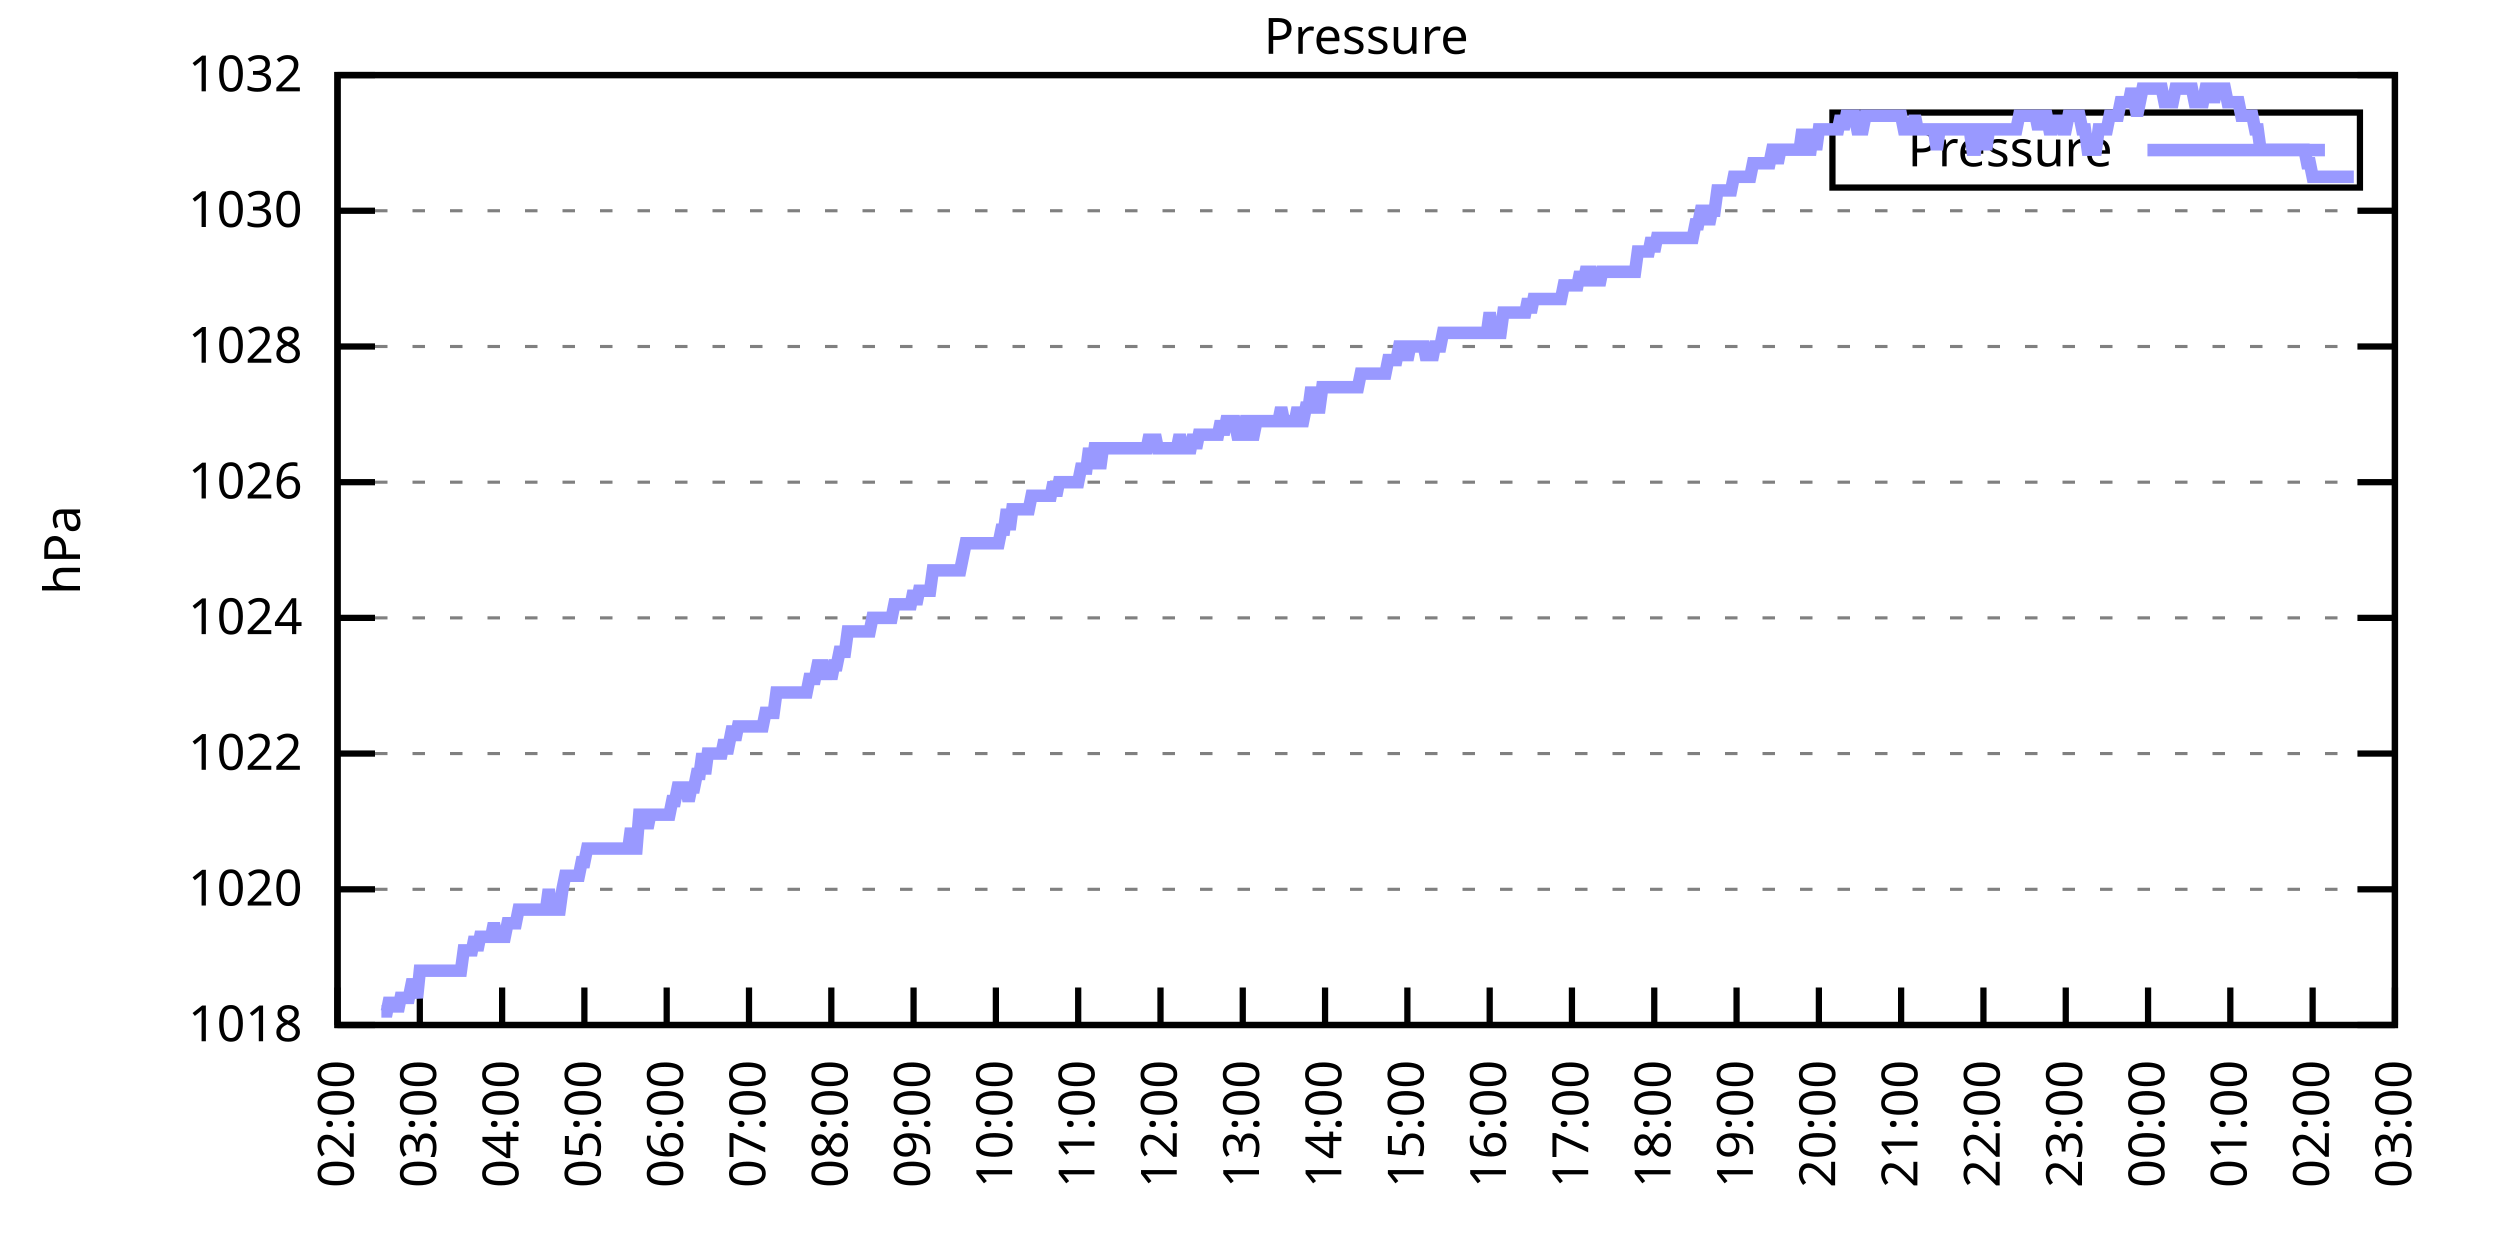
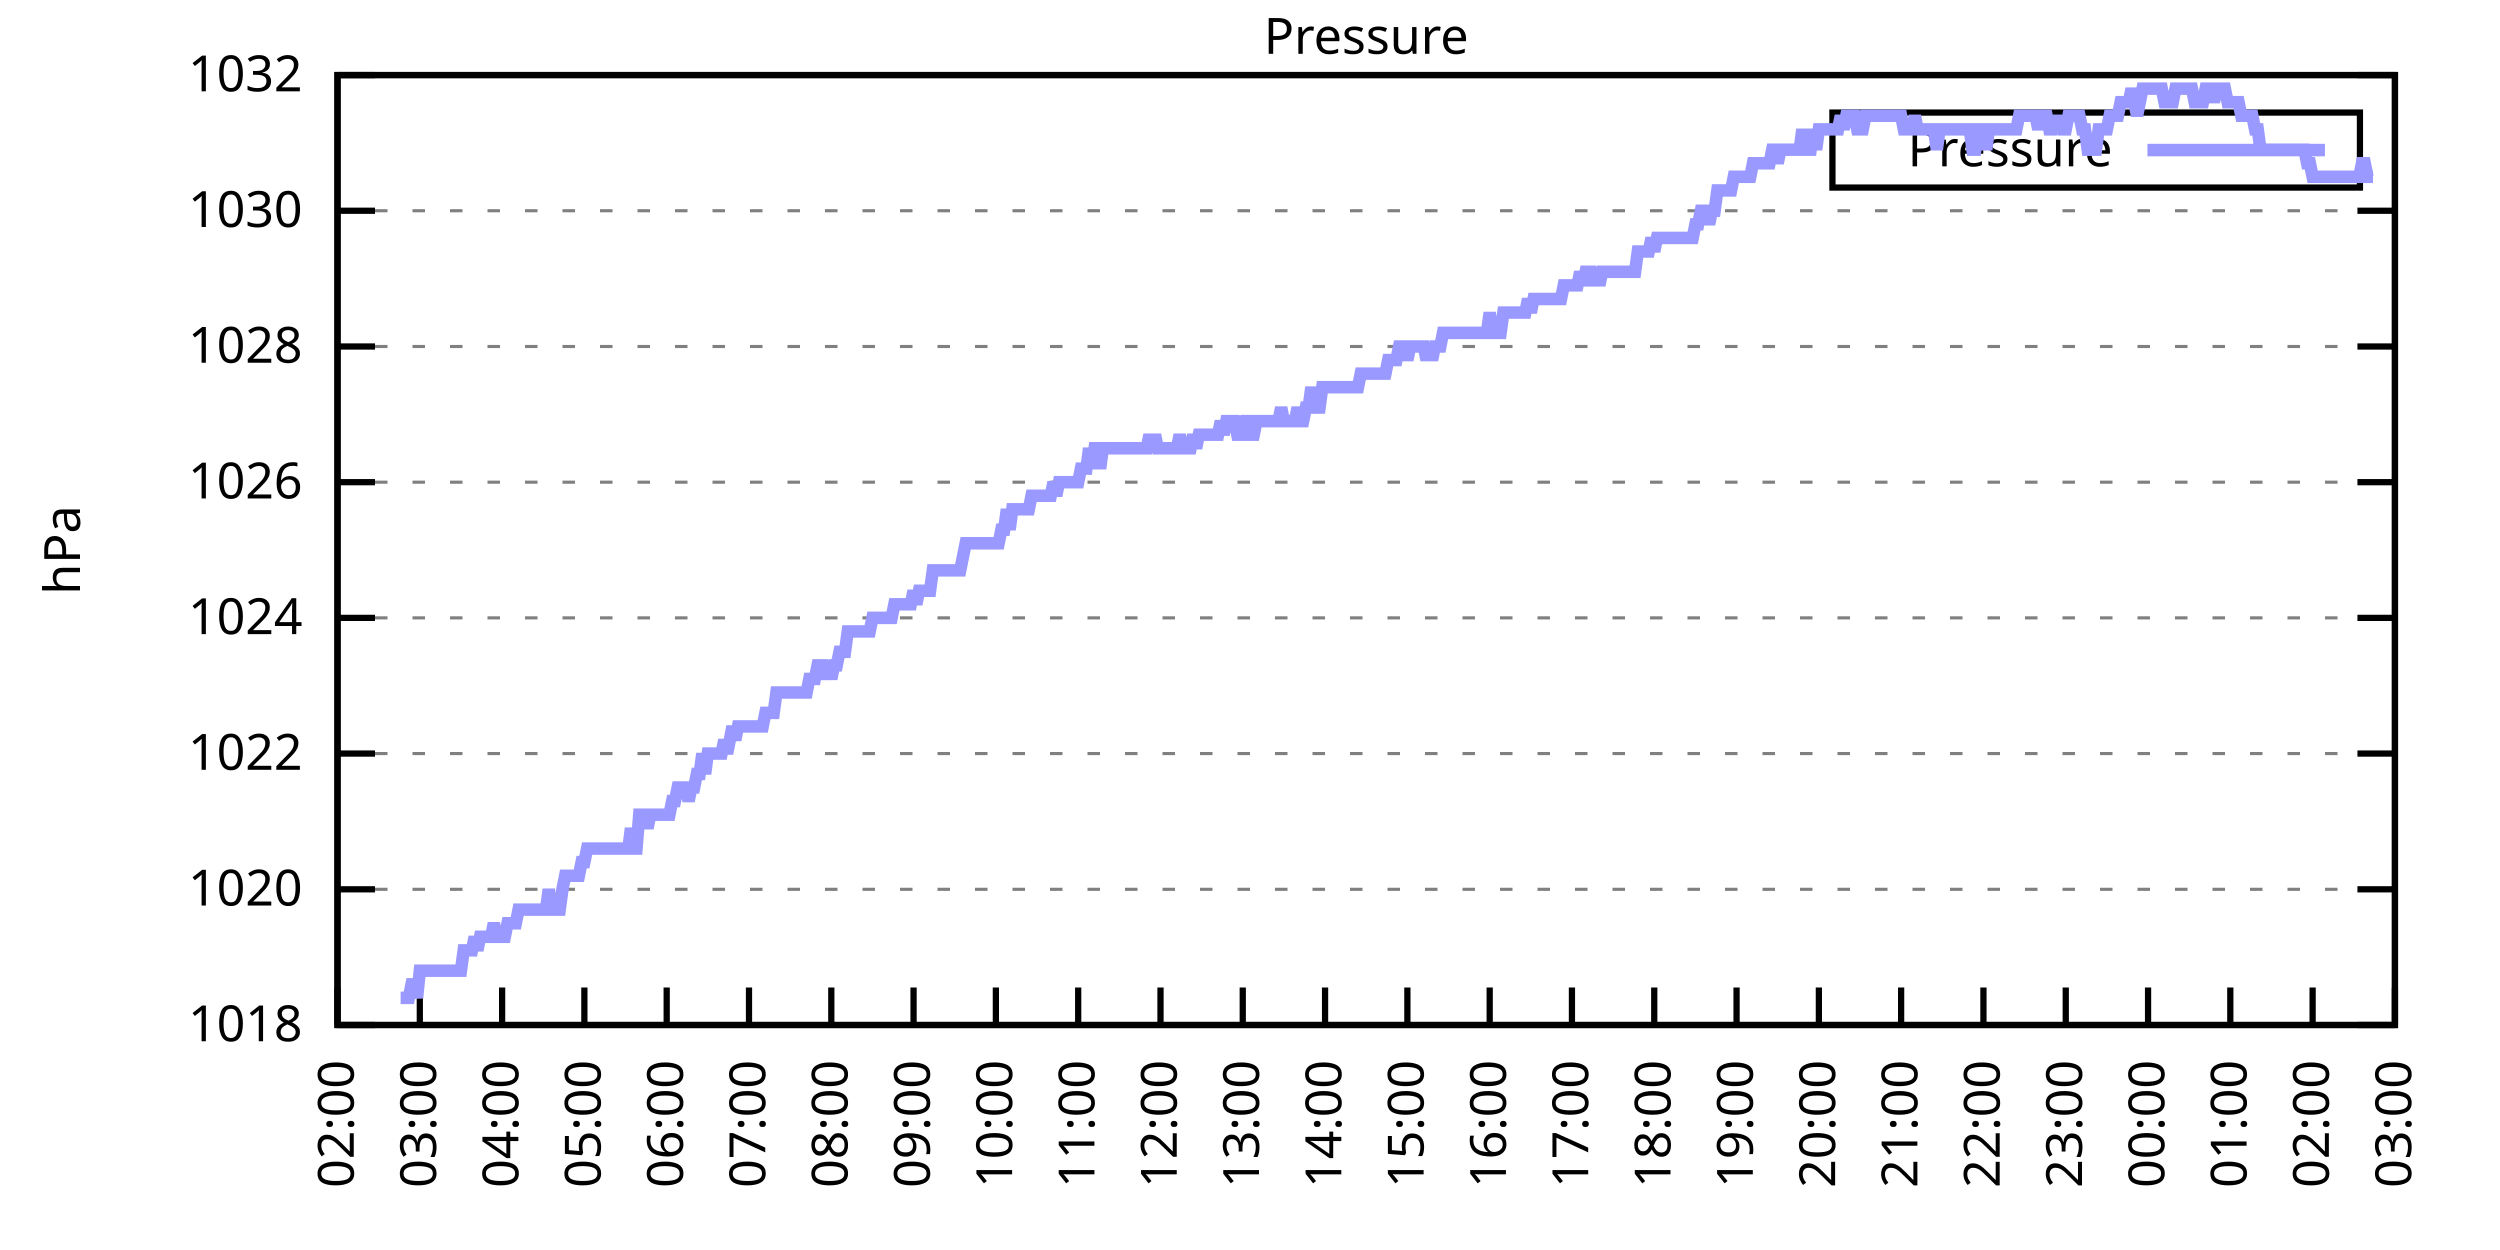
<svg xmlns="http://www.w3.org/2000/svg" xmlns:xlink="http://www.w3.org/1999/xlink" width="400" height="200" viewBox="0 0 400 200">
  <g id="gnuplot_canvas">
    <rect x="0" y="0" width="400" height="200" fill="none" />
    <defs>
      <circle id="gpDot" r="0.5" stroke-width="0.5" stroke="currentColor" />
      <path id="gpPt0" stroke-width="0.333" stroke="currentColor" d="M-1,0 h2 M0,-1 v2" />
      <path id="gpPt1" stroke-width="0.333" stroke="currentColor" d="M-1,-1 L1,1 M1,-1 L-1,1" />
      <path id="gpPt2" stroke-width="0.333" stroke="currentColor" d="M-1,0 L1,0 M0,-1 L0,1 M-1,-1 L1,1 M-1,1 L1,-1" />
      <rect id="gpPt3" stroke-width="0.333" stroke="currentColor" x="-1" y="-1" width="2" height="2" />
      <rect id="gpPt4" stroke-width="0.333" stroke="currentColor" fill="currentColor" x="-1" y="-1" width="2" height="2" />
      <circle id="gpPt5" stroke-width="0.333" stroke="currentColor" cx="0" cy="0" r="1" />
      <use xlink:href="#gpPt5" id="gpPt6" fill="currentColor" stroke="none" />
      <path id="gpPt7" stroke-width="0.333" stroke="currentColor" d="M0,-1.33 L-1.33,0.67 L1.33,0.67 z" />
      <use xlink:href="#gpPt7" id="gpPt8" fill="currentColor" stroke="none" />
      <use xlink:href="#gpPt7" id="gpPt9" stroke="currentColor" transform="rotate(180)" />
      <use xlink:href="#gpPt9" id="gpPt10" fill="currentColor" stroke="none" />
      <use xlink:href="#gpPt3" id="gpPt11" stroke="currentColor" transform="rotate(45)" />
      <use xlink:href="#gpPt11" id="gpPt12" fill="currentColor" stroke="none" />
      <path id="gpPt13" stroke-width="0.333" stroke="currentColor" d="M0,1.330 L1.265,0.411 L0.782,-1.067 L-0.782,-1.076 L-1.265,0.411 z" />
      <use xlink:href="#gpPt13" id="gpPt14" fill="currentColor" stroke="none" />
      <filter id="textbox" filterUnits="objectBoundingBox" x="0" y="0" height="1" width="1">
        <feFlood flood-color="white" flood-opacity="1" result="bgnd" />
        <feComposite in="SourceGraphic" in2="bgnd" operator="atop" />
      </filter>
      <filter id="greybox" filterUnits="objectBoundingBox" x="0" y="0" height="1" width="1">
        <feFlood flood-color="lightgrey" flood-opacity="1" result="grey" />
        <feComposite in="SourceGraphic" in2="grey" operator="atop" />
      </filter>
    </defs>
    <g fill="none" color="white" stroke="currentColor" stroke-width="1.00" stroke-linecap="butt" stroke-linejoin="miter">
</g>
    <g fill="none" color="black" stroke="currentColor" stroke-width="1.00" stroke-linecap="butt" stroke-linejoin="miter">
      <g stroke="none" shape-rendering="crispEdges">
        <polygon fill="rgb(255, 255, 255)" points="54.00,164.00 383.18,164.00 383.18,12.02 54.00,12.02 " />
      </g>
    </g>
    <g fill="none" color="black" stroke="currentColor" stroke-width="1.00" stroke-linecap="butt" stroke-linejoin="miter">
</g>
    <g fill="none" color="black" stroke="black" stroke-width="0.50" stroke-linecap="butt" stroke-linejoin="miter">
</g>
    <g fill="none" color="gray" stroke="currentColor" stroke-width="0.50" stroke-linecap="butt" stroke-linejoin="miter">
      <path stroke="gray" stroke-dasharray="2,4" class="gridline" d="M54.00,164.00 L383.19,164.00  " />
    </g>
    <g fill="none" color="gray" stroke="gray" stroke-width="1.00" stroke-linecap="butt" stroke-linejoin="miter">
</g>
    <g fill="none" color="black" stroke="currentColor" stroke-width="1.00" stroke-linecap="butt" stroke-linejoin="miter">
      <path stroke="black" d="M54.00,164.00 L60.00,164.00 M383.19,164.00 L377.19,164.00  " />
      <g transform="translate(48.40,166.60)" stroke="none" fill="black" font-family="Sans" font-size="8.00" text-anchor="end">
        <text>
          <tspan font-family="Sans"> 1018</tspan>
        </text>
      </g>
    </g>
    <g fill="none" color="black" stroke="currentColor" stroke-width="1.00" stroke-linecap="butt" stroke-linejoin="miter">
</g>
    <g fill="none" color="black" stroke="black" stroke-width="0.50" stroke-linecap="butt" stroke-linejoin="miter">
</g>
    <g fill="none" color="gray" stroke="currentColor" stroke-width="0.50" stroke-linecap="butt" stroke-linejoin="miter">
      <path stroke="gray" stroke-dasharray="2,4" class="gridline" d="M54.00,142.29 L383.19,142.29  " />
    </g>
    <g fill="none" color="gray" stroke="gray" stroke-width="1.00" stroke-linecap="butt" stroke-linejoin="miter">
</g>
    <g fill="none" color="black" stroke="currentColor" stroke-width="1.00" stroke-linecap="butt" stroke-linejoin="miter">
      <path stroke="black" d="M54.00,142.29 L60.00,142.29 M383.19,142.29 L377.19,142.29  " />
      <g transform="translate(48.40,144.89)" stroke="none" fill="black" font-family="Sans" font-size="8.00" text-anchor="end">
        <text>
          <tspan font-family="Sans"> 1020</tspan>
        </text>
      </g>
    </g>
    <g fill="none" color="black" stroke="currentColor" stroke-width="1.00" stroke-linecap="butt" stroke-linejoin="miter">
</g>
    <g fill="none" color="black" stroke="black" stroke-width="0.50" stroke-linecap="butt" stroke-linejoin="miter">
</g>
    <g fill="none" color="gray" stroke="currentColor" stroke-width="0.50" stroke-linecap="butt" stroke-linejoin="miter">
      <path stroke="gray" stroke-dasharray="2,4" class="gridline" d="M54.00,120.57 L383.19,120.57  " />
    </g>
    <g fill="none" color="gray" stroke="gray" stroke-width="1.00" stroke-linecap="butt" stroke-linejoin="miter">
</g>
    <g fill="none" color="black" stroke="currentColor" stroke-width="1.00" stroke-linecap="butt" stroke-linejoin="miter">
      <path stroke="black" d="M54.00,120.57 L60.00,120.57 M383.19,120.57 L377.19,120.57  " />
      <g transform="translate(48.40,123.17)" stroke="none" fill="black" font-family="Sans" font-size="8.00" text-anchor="end">
        <text>
          <tspan font-family="Sans"> 1022</tspan>
        </text>
      </g>
    </g>
    <g fill="none" color="black" stroke="currentColor" stroke-width="1.00" stroke-linecap="butt" stroke-linejoin="miter">
</g>
    <g fill="none" color="black" stroke="black" stroke-width="0.50" stroke-linecap="butt" stroke-linejoin="miter">
</g>
    <g fill="none" color="gray" stroke="currentColor" stroke-width="0.50" stroke-linecap="butt" stroke-linejoin="miter">
      <path stroke="gray" stroke-dasharray="2,4" class="gridline" d="M54.00,98.86 L383.19,98.86  " />
    </g>
    <g fill="none" color="gray" stroke="gray" stroke-width="1.00" stroke-linecap="butt" stroke-linejoin="miter">
</g>
    <g fill="none" color="black" stroke="currentColor" stroke-width="1.00" stroke-linecap="butt" stroke-linejoin="miter">
      <path stroke="black" d="M54.00,98.86 L60.00,98.86 M383.19,98.86 L377.19,98.86  " />
      <g transform="translate(48.40,101.46)" stroke="none" fill="black" font-family="Sans" font-size="8.00" text-anchor="end">
        <text>
          <tspan font-family="Sans"> 1024</tspan>
        </text>
      </g>
    </g>
    <g fill="none" color="black" stroke="currentColor" stroke-width="1.00" stroke-linecap="butt" stroke-linejoin="miter">
</g>
    <g fill="none" color="black" stroke="black" stroke-width="0.50" stroke-linecap="butt" stroke-linejoin="miter">
</g>
    <g fill="none" color="gray" stroke="currentColor" stroke-width="0.50" stroke-linecap="butt" stroke-linejoin="miter">
      <path stroke="gray" stroke-dasharray="2,4" class="gridline" d="M54.00,77.15 L383.19,77.15  " />
    </g>
    <g fill="none" color="gray" stroke="gray" stroke-width="1.00" stroke-linecap="butt" stroke-linejoin="miter">
</g>
    <g fill="none" color="black" stroke="currentColor" stroke-width="1.00" stroke-linecap="butt" stroke-linejoin="miter">
      <path stroke="black" d="M54.00,77.15 L60.00,77.15 M383.19,77.15 L377.19,77.15  " />
      <g transform="translate(48.40,79.75)" stroke="none" fill="black" font-family="Sans" font-size="8.00" text-anchor="end">
        <text>
          <tspan font-family="Sans"> 1026</tspan>
        </text>
      </g>
    </g>
    <g fill="none" color="black" stroke="currentColor" stroke-width="1.00" stroke-linecap="butt" stroke-linejoin="miter">
</g>
    <g fill="none" color="black" stroke="black" stroke-width="0.50" stroke-linecap="butt" stroke-linejoin="miter">
</g>
    <g fill="none" color="gray" stroke="currentColor" stroke-width="0.50" stroke-linecap="butt" stroke-linejoin="miter">
      <path stroke="gray" stroke-dasharray="2,4" class="gridline" d="M54.00,55.44 L383.19,55.44  " />
    </g>
    <g fill="none" color="gray" stroke="gray" stroke-width="1.00" stroke-linecap="butt" stroke-linejoin="miter">
</g>
    <g fill="none" color="black" stroke="currentColor" stroke-width="1.00" stroke-linecap="butt" stroke-linejoin="miter">
      <path stroke="black" d="M54.00,55.44 L60.00,55.44 M383.19,55.44 L377.19,55.44  " />
      <g transform="translate(48.40,58.04)" stroke="none" fill="black" font-family="Sans" font-size="8.00" text-anchor="end">
        <text>
          <tspan font-family="Sans"> 1028</tspan>
        </text>
      </g>
    </g>
    <g fill="none" color="black" stroke="currentColor" stroke-width="1.00" stroke-linecap="butt" stroke-linejoin="miter">
</g>
    <g fill="none" color="black" stroke="black" stroke-width="0.50" stroke-linecap="butt" stroke-linejoin="miter">
</g>
    <g fill="none" color="gray" stroke="currentColor" stroke-width="0.50" stroke-linecap="butt" stroke-linejoin="miter">
      <path stroke="gray" stroke-dasharray="2,4" class="gridline" d="M54.00,33.72 L383.19,33.72  " />
    </g>
    <g fill="none" color="gray" stroke="gray" stroke-width="1.00" stroke-linecap="butt" stroke-linejoin="miter">
</g>
    <g fill="none" color="black" stroke="currentColor" stroke-width="1.00" stroke-linecap="butt" stroke-linejoin="miter">
      <path stroke="black" d="M54.00,33.72 L60.00,33.72 M383.19,33.72 L377.19,33.72  " />
      <g transform="translate(48.40,36.32)" stroke="none" fill="black" font-family="Sans" font-size="8.00" text-anchor="end">
        <text>
          <tspan font-family="Sans"> 1030</tspan>
        </text>
      </g>
    </g>
    <g fill="none" color="black" stroke="currentColor" stroke-width="1.00" stroke-linecap="butt" stroke-linejoin="miter">
</g>
    <g fill="none" color="black" stroke="black" stroke-width="0.50" stroke-linecap="butt" stroke-linejoin="miter">
</g>
    <g fill="none" color="gray" stroke="currentColor" stroke-width="0.50" stroke-linecap="butt" stroke-linejoin="miter">
      <path stroke="gray" stroke-dasharray="2,4" class="gridline" d="M54.00,12.01 L383.19,12.01  " />
    </g>
    <g fill="none" color="gray" stroke="gray" stroke-width="1.00" stroke-linecap="butt" stroke-linejoin="miter">
</g>
    <g fill="none" color="black" stroke="currentColor" stroke-width="1.00" stroke-linecap="butt" stroke-linejoin="miter">
      <path stroke="black" d="M54.00,12.01 L60.00,12.01 M383.19,12.01 L377.19,12.01  " />
      <g transform="translate(48.40,14.61)" stroke="none" fill="black" font-family="Sans" font-size="8.00" text-anchor="end">
        <text>
          <tspan font-family="Sans"> 1032</tspan>
        </text>
      </g>
    </g>
    <g fill="none" color="black" stroke="currentColor" stroke-width="1.00" stroke-linecap="butt" stroke-linejoin="miter">
      <path stroke="black" d="M54.00,164.00 L54.00,158.00  " />
      <g transform="translate(56.60,169.60) rotate(270.00)" stroke="none" fill="black" font-family="Sans" font-size="8.00" text-anchor="end">
        <text>
          <tspan font-family="Sans">02:00</tspan>
        </text>
      </g>
    </g>
    <g fill="none" color="black" stroke="currentColor" stroke-width="1.00" stroke-linecap="butt" stroke-linejoin="miter">
      <path stroke="black" d="M67.17,164.00 L67.17,158.00  " />
      <g transform="translate(69.77,169.60) rotate(270.00)" stroke="none" fill="black" font-family="Sans" font-size="8.00" text-anchor="end">
        <text>
          <tspan font-family="Sans">03:00</tspan>
        </text>
      </g>
    </g>
    <g fill="none" color="black" stroke="currentColor" stroke-width="1.00" stroke-linecap="butt" stroke-linejoin="miter">
      <path stroke="black" d="M80.34,164.00 L80.34,158.00  " />
      <g transform="translate(82.94,169.60) rotate(270.00)" stroke="none" fill="black" font-family="Sans" font-size="8.00" text-anchor="end">
        <text>
          <tspan font-family="Sans">04:00</tspan>
        </text>
      </g>
    </g>
    <g fill="none" color="black" stroke="currentColor" stroke-width="1.00" stroke-linecap="butt" stroke-linejoin="miter">
      <path stroke="black" d="M93.50,164.00 L93.50,158.00  " />
      <g transform="translate(96.10,169.60) rotate(270.00)" stroke="none" fill="black" font-family="Sans" font-size="8.00" text-anchor="end">
        <text>
          <tspan font-family="Sans">05:00</tspan>
        </text>
      </g>
    </g>
    <g fill="none" color="black" stroke="currentColor" stroke-width="1.00" stroke-linecap="butt" stroke-linejoin="miter">
      <path stroke="black" d="M106.67,164.00 L106.67,158.00  " />
      <g transform="translate(109.27,169.60) rotate(270.00)" stroke="none" fill="black" font-family="Sans" font-size="8.00" text-anchor="end">
        <text>
          <tspan font-family="Sans">06:00</tspan>
        </text>
      </g>
    </g>
    <g fill="none" color="black" stroke="currentColor" stroke-width="1.00" stroke-linecap="butt" stroke-linejoin="miter">
      <path stroke="black" d="M119.84,164.00 L119.84,158.00  " />
      <g transform="translate(122.44,169.60) rotate(270.00)" stroke="none" fill="black" font-family="Sans" font-size="8.00" text-anchor="end">
        <text>
          <tspan font-family="Sans">07:00</tspan>
        </text>
      </g>
    </g>
    <g fill="none" color="black" stroke="currentColor" stroke-width="1.00" stroke-linecap="butt" stroke-linejoin="miter">
      <path stroke="black" d="M133.01,164.00 L133.01,158.00  " />
      <g transform="translate(135.61,169.60) rotate(270.00)" stroke="none" fill="black" font-family="Sans" font-size="8.00" text-anchor="end">
        <text>
          <tspan font-family="Sans">08:00</tspan>
        </text>
      </g>
    </g>
    <g fill="none" color="black" stroke="currentColor" stroke-width="1.00" stroke-linecap="butt" stroke-linejoin="miter">
      <path stroke="black" d="M146.17,164.00 L146.17,158.00  " />
      <g transform="translate(148.77,169.60) rotate(270.00)" stroke="none" fill="black" font-family="Sans" font-size="8.00" text-anchor="end">
        <text>
          <tspan font-family="Sans">09:00</tspan>
        </text>
      </g>
    </g>
    <g fill="none" color="black" stroke="currentColor" stroke-width="1.00" stroke-linecap="butt" stroke-linejoin="miter">
      <path stroke="black" d="M159.34,164.00 L159.34,158.00  " />
      <g transform="translate(161.94,169.60) rotate(270.00)" stroke="none" fill="black" font-family="Sans" font-size="8.00" text-anchor="end">
        <text>
          <tspan font-family="Sans">10:00</tspan>
        </text>
      </g>
    </g>
    <g fill="none" color="black" stroke="currentColor" stroke-width="1.00" stroke-linecap="butt" stroke-linejoin="miter">
      <path stroke="black" d="M172.51,164.00 L172.51,158.00  " />
      <g transform="translate(175.11,169.60) rotate(270.00)" stroke="none" fill="black" font-family="Sans" font-size="8.00" text-anchor="end">
        <text>
          <tspan font-family="Sans">11:00</tspan>
        </text>
      </g>
    </g>
    <g fill="none" color="black" stroke="currentColor" stroke-width="1.00" stroke-linecap="butt" stroke-linejoin="miter">
      <path stroke="black" d="M185.68,164.00 L185.68,158.00  " />
      <g transform="translate(188.28,169.60) rotate(270.00)" stroke="none" fill="black" font-family="Sans" font-size="8.00" text-anchor="end">
        <text>
          <tspan font-family="Sans">12:00</tspan>
        </text>
      </g>
    </g>
    <g fill="none" color="black" stroke="currentColor" stroke-width="1.00" stroke-linecap="butt" stroke-linejoin="miter">
      <path stroke="black" d="M198.84,164.00 L198.84,158.00  " />
      <g transform="translate(201.44,169.60) rotate(270.00)" stroke="none" fill="black" font-family="Sans" font-size="8.00" text-anchor="end">
        <text>
          <tspan font-family="Sans">13:00</tspan>
        </text>
      </g>
    </g>
    <g fill="none" color="black" stroke="currentColor" stroke-width="1.00" stroke-linecap="butt" stroke-linejoin="miter">
      <path stroke="black" d="M212.01,164.00 L212.01,158.00  " />
      <g transform="translate(214.61,169.60) rotate(270.00)" stroke="none" fill="black" font-family="Sans" font-size="8.00" text-anchor="end">
        <text>
          <tspan font-family="Sans">14:00</tspan>
        </text>
      </g>
    </g>
    <g fill="none" color="black" stroke="currentColor" stroke-width="1.00" stroke-linecap="butt" stroke-linejoin="miter">
      <path stroke="black" d="M225.18,164.00 L225.18,158.00  " />
      <g transform="translate(227.78,169.60) rotate(270.00)" stroke="none" fill="black" font-family="Sans" font-size="8.00" text-anchor="end">
        <text>
          <tspan font-family="Sans">15:00</tspan>
        </text>
      </g>
    </g>
    <g fill="none" color="black" stroke="currentColor" stroke-width="1.00" stroke-linecap="butt" stroke-linejoin="miter">
      <path stroke="black" d="M238.35,164.00 L238.35,158.00  " />
      <g transform="translate(240.95,169.60) rotate(270.00)" stroke="none" fill="black" font-family="Sans" font-size="8.00" text-anchor="end">
        <text>
          <tspan font-family="Sans">16:00</tspan>
        </text>
      </g>
    </g>
    <g fill="none" color="black" stroke="currentColor" stroke-width="1.00" stroke-linecap="butt" stroke-linejoin="miter">
      <path stroke="black" d="M251.51,164.00 L251.51,158.00  " />
      <g transform="translate(254.11,169.60) rotate(270.00)" stroke="none" fill="black" font-family="Sans" font-size="8.00" text-anchor="end">
        <text>
          <tspan font-family="Sans">17:00</tspan>
        </text>
      </g>
    </g>
    <g fill="none" color="black" stroke="currentColor" stroke-width="1.00" stroke-linecap="butt" stroke-linejoin="miter">
      <path stroke="black" d="M264.68,164.00 L264.68,158.00  " />
      <g transform="translate(267.28,169.60) rotate(270.00)" stroke="none" fill="black" font-family="Sans" font-size="8.00" text-anchor="end">
        <text>
          <tspan font-family="Sans">18:00</tspan>
        </text>
      </g>
    </g>
    <g fill="none" color="black" stroke="currentColor" stroke-width="1.00" stroke-linecap="butt" stroke-linejoin="miter">
      <path stroke="black" d="M277.85,164.00 L277.85,158.00  " />
      <g transform="translate(280.45,169.60) rotate(270.00)" stroke="none" fill="black" font-family="Sans" font-size="8.00" text-anchor="end">
        <text>
          <tspan font-family="Sans">19:00</tspan>
        </text>
      </g>
    </g>
    <g fill="none" color="black" stroke="currentColor" stroke-width="1.00" stroke-linecap="butt" stroke-linejoin="miter">
      <path stroke="black" d="M291.02,164.00 L291.02,158.00  " />
      <g transform="translate(293.62,169.60) rotate(270.00)" stroke="none" fill="black" font-family="Sans" font-size="8.00" text-anchor="end">
        <text>
          <tspan font-family="Sans">20:00</tspan>
        </text>
      </g>
    </g>
    <g fill="none" color="black" stroke="currentColor" stroke-width="1.00" stroke-linecap="butt" stroke-linejoin="miter">
      <path stroke="black" d="M304.18,164.00 L304.18,158.00  " />
      <g transform="translate(306.78,169.60) rotate(270.00)" stroke="none" fill="black" font-family="Sans" font-size="8.00" text-anchor="end">
        <text>
          <tspan font-family="Sans">21:00</tspan>
        </text>
      </g>
    </g>
    <g fill="none" color="black" stroke="currentColor" stroke-width="1.00" stroke-linecap="butt" stroke-linejoin="miter">
      <path stroke="black" d="M317.35,164.00 L317.35,158.00  " />
      <g transform="translate(319.95,169.60) rotate(270.00)" stroke="none" fill="black" font-family="Sans" font-size="8.00" text-anchor="end">
        <text>
          <tspan font-family="Sans">22:00</tspan>
        </text>
      </g>
    </g>
    <g fill="none" color="black" stroke="currentColor" stroke-width="1.00" stroke-linecap="butt" stroke-linejoin="miter">
      <path stroke="black" d="M330.52,164.00 L330.52,158.00  " />
      <g transform="translate(333.12,169.60) rotate(270.00)" stroke="none" fill="black" font-family="Sans" font-size="8.00" text-anchor="end">
        <text>
          <tspan font-family="Sans">23:00</tspan>
        </text>
      </g>
    </g>
    <g fill="none" color="black" stroke="currentColor" stroke-width="1.00" stroke-linecap="butt" stroke-linejoin="miter">
      <path stroke="black" d="M343.69,164.00 L343.69,158.00  " />
      <g transform="translate(346.29,169.60) rotate(270.00)" stroke="none" fill="black" font-family="Sans" font-size="8.00" text-anchor="end">
        <text>
          <tspan font-family="Sans">00:00</tspan>
        </text>
      </g>
    </g>
    <g fill="none" color="black" stroke="currentColor" stroke-width="1.00" stroke-linecap="butt" stroke-linejoin="miter">
      <path stroke="black" d="M356.85,164.00 L356.85,158.00  " />
      <g transform="translate(359.45,169.60) rotate(270.00)" stroke="none" fill="black" font-family="Sans" font-size="8.00" text-anchor="end">
        <text>
          <tspan font-family="Sans">01:00</tspan>
        </text>
      </g>
    </g>
    <g fill="none" color="black" stroke="currentColor" stroke-width="1.00" stroke-linecap="butt" stroke-linejoin="miter">
      <path stroke="black" d="M370.02,164.00 L370.02,158.00  " />
      <g transform="translate(372.62,169.60) rotate(270.00)" stroke="none" fill="black" font-family="Sans" font-size="8.00" text-anchor="end">
        <text>
          <tspan font-family="Sans">02:00</tspan>
        </text>
      </g>
    </g>
    <g fill="none" color="black" stroke="currentColor" stroke-width="1.00" stroke-linecap="butt" stroke-linejoin="miter">
      <path stroke="black" d="M383.19,164.00 L383.19,158.00  " />
      <g transform="translate(385.79,169.60) rotate(270.00)" stroke="none" fill="black" font-family="Sans" font-size="8.00" text-anchor="end">
        <text>
          <tspan font-family="Sans">03:00</tspan>
        </text>
      </g>
    </g>
    <g fill="none" color="black" stroke="currentColor" stroke-width="1.00" stroke-linecap="butt" stroke-linejoin="miter">
</g>
    <g fill="none" color="black" stroke="currentColor" stroke-width="1.00" stroke-linecap="butt" stroke-linejoin="miter">
      <path stroke="black" d="M54.00,12.01 L54.00,164.00 L383.19,164.00 L383.19,12.01 L54.00,12.01 Z  " />
    </g>
    <g fill="none" color="black" stroke="currentColor" stroke-width="1.00" stroke-linecap="butt" stroke-linejoin="miter">
</g>
    <g fill="none" color="black" stroke="currentColor" stroke-width="1.00" stroke-linecap="butt" stroke-linejoin="miter">
      <path stroke="black" d="M293.19,30.01 L293.19,18.01 L377.59,18.01 L377.59,30.01 L293.19,30.01 Z  " />
    </g>
    <g id="Pressure_plot_1">
      <g fill="none" color="white" stroke="black" stroke-width="2.00" stroke-linecap="butt" stroke-linejoin="miter">
</g>
      <g fill="none" color="black" stroke="currentColor" stroke-width="2.00" stroke-linecap="butt" stroke-linejoin="miter">
        <g transform="translate(337.99,26.61)" stroke="none" fill="black" font-family="Sans" font-size="8.00" text-anchor="end">
          <text>
            <tspan font-family="Sans">Pressure</tspan>
          </text>
        </g>
      </g>
      <g fill="none" color="black" stroke="currentColor" stroke-width="2.00" stroke-linecap="butt" stroke-linejoin="miter">
-         <path stroke="rgb(153, 153, 255)" d="M343.59,24.01 L371.99,24.01 M61.02,161.83 L61.46,161.83 L61.90,161.83 L62.34,159.66 L62.78,161.83 L63.22,159.66   L63.66,161.83 L64.10,159.66 L64.53,159.66 L64.97,159.66 L65.41,159.66 L65.85,157.49 L66.29,157.49 L66.73,159.66   L67.17,155.31 L67.61,155.31 L68.05,155.31 L68.48,155.31 L68.92,155.31 L69.36,155.31 L69.80,155.31 L70.24,155.31   L70.68,155.31 L71.12,155.31 L71.56,155.31 L72.00,155.31 L72.43,155.31 L72.87,155.31 L73.31,155.31 L73.75,155.31   L74.19,152.06 L74.63,152.06 L75.07,152.06 L75.51,152.06 L75.95,149.89 L76.38,152.06 L76.82,149.89 L77.26,149.89   L77.70,149.89 L78.14,149.89 L78.58,149.89 L79.02,147.72 L79.46,149.89 L79.90,149.89 L80.34,149.89 L80.77,149.89   L81.21,147.72 L81.65,147.72 L82.09,147.72 L82.53,147.72 L82.97,145.54 L83.41,145.54 L83.85,145.54 L84.29,145.54   L84.72,145.54 L85.16,145.54 L85.60,145.54 L86.04,145.54 L86.48,145.54 L86.92,145.54 L87.36,145.54 L87.80,142.29   L88.24,145.54 L88.67,145.54 L89.11,145.54 L89.55,145.54 L89.99,142.29 L90.43,140.12 L90.87,140.12 L91.31,140.12   L91.75,140.12 L92.19,140.12 L92.62,140.12 L93.06,137.94 L93.50,137.94 L93.94,135.77 L94.38,135.77 L94.82,135.77   L95.26,135.77 L95.70,135.77 L96.14,135.77 L96.58,135.77 L97.01,135.77 L97.45,135.77 L97.89,135.77 L98.33,135.77   L98.77,135.77 L99.21,135.77 L99.65,135.77 L100.09,135.77 L100.53,135.77 L100.96,132.52 L101.40,135.77 L101.84,135.77   L102.28,130.35 L102.72,130.35 L103.16,130.35 L103.60,132.52 L104.04,130.35 L104.48,130.35 L104.91,130.35 L105.35,130.35   L105.79,130.35 L106.23,130.35 L106.67,130.35 L107.11,130.35 L107.55,128.17 L107.99,128.17 L108.43,126.00 L108.87,126.00   L109.30,126.00 L109.74,126.00 L110.18,128.17 L110.62,126.00 L111.06,126.00 L111.50,123.83 L111.94,123.83 L112.38,120.57   L112.82,123.83 L113.25,120.57 L113.69,120.57 L114.13,120.57 L114.57,120.57 L115.01,120.57 L115.45,120.57 L115.89,118.40   L116.33,120.57 L116.77,118.40 L117.20,116.23 L117.64,118.40 L118.08,116.23 L118.52,116.23 L118.96,116.23 L119.40,116.23   L119.84,116.23 L120.28,116.23 L120.72,116.23 L121.15,116.23 L121.59,116.23 L122.03,116.23 L122.47,114.06 L122.91,114.06   L123.35,114.06 L123.79,114.06 L124.23,110.80 L124.67,110.80 L125.11,110.80 L125.54,110.80 L125.98,110.80 L126.42,110.80   L126.86,110.80 L127.30,110.80 L127.74,110.80 L128.18,110.80 L128.62,110.80 L129.06,110.80 L129.49,108.63 L129.93,108.63   L130.37,108.63 L130.81,106.46 L131.25,106.46 L131.69,106.46 L132.13,108.63 L132.57,106.46 L133.01,108.63 L133.44,106.46   L133.88,106.46 L134.32,104.29 L134.76,104.29 L135.20,104.29 L135.64,101.03 L136.08,101.03 L136.52,101.03 L136.96,101.03   L137.39,101.03 L137.83,101.03 L138.27,101.03 L138.71,101.03 L139.15,101.03 L139.59,98.86 L140.03,98.86 L140.47,98.86   L140.91,98.86 L141.35,98.86 L141.78,98.86 L142.22,98.86 L142.66,98.86 L143.10,96.69 L143.54,96.69 L143.98,96.69   L144.42,96.69 L144.86,96.69 L145.30,96.69 L145.73,96.69 L146.17,94.52 L146.61,96.69 L147.05,94.52 L147.49,94.52   L147.93,94.52 L148.37,94.52 L148.81,94.52 L149.25,91.26 L149.68,91.26 L150.12,91.26 L150.56,91.26 L151.00,91.26   L151.44,91.26 L151.88,91.26 L152.32,91.26 L152.76,91.26 L153.20,91.26 L153.63,91.26 L154.07,89.09 L154.51,86.92   L154.95,86.92 L155.39,86.92 L155.83,86.92 L156.27,86.92 L156.71,86.92 L157.15,86.92 L157.59,86.92 L158.02,86.92   L158.46,86.92 L158.90,86.92 L159.34,86.92 L159.78,86.92 L160.22,84.75 L160.66,84.75 L161.10,81.49 L161.54,84.75   L161.97,81.49 L162.41,81.49 L162.85,81.49 L163.29,81.49 L163.73,81.49 L164.17,81.49 L164.61,81.49 L165.05,79.32   L165.49,79.32 L165.92,79.32 L166.36,79.32 L166.80,79.32 L167.24,79.32 L167.68,79.32 L168.12,79.32 L168.56,77.15   L169.00,79.32 L169.44,77.15 L169.87,77.15 L170.31,77.15 L170.75,77.15 L171.19,77.15 L171.63,77.15 L172.07,77.15   L172.51,77.15 L172.95,74.98 L173.39,74.98 L173.83,74.98 L174.26,71.72 L174.70,74.98 L175.14,71.72 L175.58,71.72   L176.02,74.98 L176.46,71.72 L176.90,71.72 L177.34,71.72 L177.78,71.72 L178.21,71.72 L178.65,71.72 L179.09,71.72   L179.53,71.72 L179.97,71.72 L180.41,71.72 L180.85,71.72 L181.29,71.72 L181.73,71.72 L182.16,71.72 L182.60,71.72   L183.04,71.72 L183.48,71.72 L183.92,69.55 L184.36,71.72 L184.80,69.55 L185.24,71.72 L185.68,71.72 L186.11,71.72   L186.55,71.72 L186.99,71.72 L187.43,71.72 L187.87,71.72 L188.31,71.72 L188.75,69.55 L189.19,71.72 L189.63,71.72   L190.07,71.72 L190.50,71.72 L190.94,69.55 L191.38,71.72 L191.82,69.55 L192.26,69.55 L192.70,69.55 L193.14,69.55   L193.58,69.55 L194.02,69.55 L194.45,69.55 L194.89,69.55 L195.33,67.38 L195.77,69.55 L196.21,67.38 L196.65,67.38   L197.09,67.38 L197.53,67.38 L197.97,69.55 L198.40,69.55 L198.84,69.55 L199.28,67.38 L199.72,67.38 L200.16,69.55   L200.60,69.55 L201.04,67.38 L201.48,67.38 L201.92,67.38 L202.35,67.38 L202.79,67.38 L203.23,67.38 L203.67,67.38   L204.11,67.38 L204.55,67.38 L204.99,65.21 L205.43,67.38 L205.87,67.38 L206.31,67.38 L206.74,67.38 L207.18,67.38   L207.62,65.21 L208.06,67.38 L208.50,67.38 L208.94,65.21 L209.38,65.21 L209.82,61.95 L210.26,65.21 L210.69,65.21   L211.13,65.21 L211.57,61.95 L212.01,61.95 L212.45,61.95 L212.89,61.95 L213.33,61.95 L213.77,61.95 L214.21,61.95   L214.64,61.95 L215.08,61.95 L215.52,61.95 L215.96,61.95 L216.40,61.95 L216.84,61.95 L217.28,61.95 L217.72,59.78   L218.16,59.78 L218.60,59.78 L219.03,59.78 L219.47,59.78 L219.91,59.78 L220.35,59.78 L220.79,59.78 L221.23,59.78   L221.67,59.78 L222.11,57.61 L222.55,57.61 L222.98,57.61 L223.42,57.61 L223.86,55.44 L224.30,55.44 L224.74,55.44   L225.18,57.61 L225.62,55.44 L226.06,55.44 L226.50,55.44 L226.93,55.44 L227.37,55.44 L227.81,55.44 L228.25,57.61   L228.69,55.44 L229.13,57.61 L229.57,55.44 L230.01,55.44 L230.45,55.44 L230.88,53.26 L231.32,53.26 L231.76,53.26   L232.20,53.26 L232.64,53.26 L233.08,53.26 L233.52,53.26 L233.96,53.26 L234.40,53.26 L234.84,53.26 L235.27,53.26   L235.71,53.26 L236.15,53.26 L236.59,53.26 L237.03,53.26 L237.47,53.26 L237.91,53.26 L238.35,50.01 L238.79,53.26   L239.22,53.26 L239.66,53.26 L240.10,53.26 L240.54,50.01 L240.98,50.01 L241.42,50.01 L241.86,50.01 L242.30,50.01   L242.74,50.01 L243.17,50.01 L243.61,50.01 L244.05,50.01 L244.49,47.84 L244.93,50.01 L245.37,47.84 L245.81,47.84   L246.25,47.84 L246.69,47.84 L247.12,47.84 L247.56,47.84 L248.00,47.84 L248.44,47.84 L248.88,47.84 L249.32,47.84   L249.76,47.84 L250.20,45.66 L250.64,45.66 L251.08,45.66 L251.51,45.66 L251.95,45.66 L252.39,45.66 L252.83,43.49   L253.27,45.66 L253.71,43.49 L254.15,43.49 L254.59,43.49 L255.03,45.66 L255.46,43.49 L255.90,45.66 L256.34,43.49   L256.78,43.49 L257.22,43.49 L257.66,43.49 L258.10,43.49 L258.54,43.49 L258.98,43.49 L259.41,43.49 L259.85,43.49   L260.29,43.49 L260.73,43.49 L261.17,43.49 L261.61,43.49 L262.05,40.24 L262.49,40.24 L262.93,40.24 L263.36,40.24   L263.80,40.24 L264.24,38.07 L264.68,40.24 L265.12,38.07 L265.56,38.07 L266.00,38.07 L266.44,38.07 L266.88,38.07   L267.32,38.07 L267.75,38.07 L268.19,38.07 L268.63,38.07 L269.07,38.07 L269.51,38.07 L269.95,38.07 L270.39,38.07   L270.83,38.07 L271.27,35.89 L271.70,35.89 L272.14,33.72 L272.58,33.72 L273.02,33.72 L273.46,35.89 L273.90,33.72   L274.34,33.72 L274.78,30.47 L275.22,30.47 L275.65,30.47 L276.09,30.47 L276.53,30.47 L276.97,30.47 L277.41,28.29   L277.85,28.29 L278.29,28.29 L278.73,28.29 L279.17,28.29 L279.60,28.29 L280.04,28.29 L280.48,26.12 L280.92,26.12   L281.36,26.12 L281.80,26.12 L282.24,26.12 L282.68,26.12 L283.12,26.12 L283.56,23.95 L283.99,23.95 L284.43,26.12   L284.87,23.95 L285.31,23.95 L285.75,23.95 L286.19,23.95 L286.63,23.95 L287.07,23.95 L287.51,23.95 L287.94,23.95   L288.38,20.70 L288.82,23.95 L289.26,23.95 L289.70,23.95 L290.14,20.70 L290.58,23.95 L291.02,20.70 L291.46,20.70   L291.89,20.70 L292.33,20.70 L292.77,20.70 L293.21,20.70 L293.65,20.70 L294.09,20.70 L294.53,18.52 L294.97,20.70   L295.41,18.52 L295.84,18.52 L296.28,18.52 L296.72,18.52 L297.16,20.70 L297.60,20.70 L298.04,20.70 L298.48,18.52   L298.92,18.52 L299.36,18.52 L299.80,18.52 L300.23,18.52 L300.67,18.52 L301.11,18.52 L301.55,18.52 L301.99,18.52   L302.43,18.52 L302.87,18.52 L303.31,18.52 L303.75,18.52 L304.18,18.52 L304.62,20.70 L305.06,20.70 L305.50,20.70   L305.94,20.70 L306.38,18.52 L306.82,20.70 L307.26,20.70 L307.70,20.70 L308.13,20.70 L308.57,20.70 L309.01,20.70   L309.45,20.70 L309.89,23.95 L310.33,20.70 L310.77,20.70 L311.21,20.70 L311.65,20.70 L312.08,20.70 L312.52,20.70   L312.96,20.70 L313.40,20.70 L313.84,20.70 L314.28,20.70 L314.72,20.70 L315.16,20.70 L315.60,23.95 L316.04,23.95   L316.47,20.70 L316.91,20.70 L317.35,20.70 L317.79,23.95 L318.23,20.70 L318.67,20.70 L319.11,20.70 L319.55,20.70   L319.99,20.70 L320.42,20.70 L320.86,20.70 L321.30,20.70 L321.74,20.70 L322.18,20.70 L322.62,20.70 L323.06,18.52   L323.50,18.52 L323.94,18.52 L324.37,18.52 L324.81,18.52 L325.25,18.52 L325.69,18.52 L326.13,20.70 L326.57,18.52   L327.01,18.52 L327.45,18.52 L327.89,20.70 L328.33,20.70 L328.76,18.52 L329.20,20.70 L329.64,18.52 L330.08,20.70   L330.52,20.70 L330.96,18.52 L331.40,18.52 L331.84,18.52 L332.28,18.52 L332.71,18.52 L333.15,20.70 L333.59,20.70   L334.03,23.95 L334.47,23.95 L334.91,23.95 L335.35,23.95 L335.79,20.70 L336.23,20.70 L336.66,20.70 L337.10,20.70   L337.54,18.52 L337.98,18.52 L338.42,18.52 L338.86,18.52 L339.30,16.35 L339.74,16.35 L340.18,16.35 L340.61,16.35   L341.05,14.18 L341.49,16.35 L341.93,18.52 L342.37,16.35 L342.81,14.18 L343.25,14.18 L343.69,14.18 L344.13,14.18   L344.57,14.18 L345.00,14.18 L345.44,14.18 L345.88,14.18 L346.32,16.35 L346.76,16.35 L347.20,16.35 L347.64,16.35   L348.08,14.18 L348.52,14.18 L348.95,14.18 L349.39,14.18 L349.83,14.18 L350.27,14.18 L350.71,14.18 L351.15,16.35   L351.59,16.35 L352.03,16.35 L352.47,16.35 L352.90,14.18 L353.34,14.18 L353.78,14.18 L354.22,16.35 L354.66,14.18   L355.10,14.18 L355.54,14.18 L355.98,14.18 L356.42,16.35 L356.85,16.35 L357.29,16.35 L357.73,16.35 L358.17,16.35   L358.61,18.52 L359.05,18.52 L359.49,18.52 L359.93,18.52 L360.37,18.52 L360.81,20.70 L361.24,20.70 L361.68,23.95   L362.12,23.95 L362.56,23.95 L363.00,23.95 L363.44,23.95 L363.88,23.95 L364.32,23.95 L364.76,23.95 L365.19,23.95   L365.63,23.95 L366.07,23.95 L366.51,23.95 L366.95,23.95 L367.39,23.95 L367.83,23.95 L368.27,23.95 L368.71,23.95   L369.14,26.12 L369.58,26.12 L370.02,28.29 L370.46,28.29 L370.90,28.29 L371.34,28.29 L371.78,28.29 L372.22,28.29   L372.66,28.29 L373.09,28.29 L373.53,28.29 L373.97,28.29 L374.41,28.29 L374.85,28.29 L375.29,28.29 L375.73,28.29   L376.17,28.29 L376.61,28.29  " />
+         <path stroke="rgb(153, 153, 255)" d="M343.59,24.01 L371.99,24.01 M64.10,159.66 L64.53,159.66 L64.97,159.66 L65.41,159.66 L65.85,157.49 L66.29,157.49   L66.73,159.66 L67.17,155.31 L67.61,155.31 L68.05,155.31 L68.48,155.31 L68.92,155.31 L69.36,155.31 L69.80,155.31   L70.24,155.31 L70.68,155.31 L71.12,155.31 L71.56,155.31 L72.00,155.31 L72.43,155.31 L72.87,155.31 L73.31,155.31   L73.75,155.31 L74.19,152.06 L74.63,152.06 L75.07,152.06 L75.51,152.06 L75.95,149.89 L76.38,152.06 L76.82,149.89   L77.26,149.89 L77.70,149.89 L78.14,149.89 L78.58,149.89 L79.02,147.72 L79.46,149.89 L79.90,149.89 L80.34,149.89   L80.77,149.89 L81.21,147.72 L81.65,147.72 L82.09,147.72 L82.53,147.72 L82.97,145.54 L83.41,145.54 L83.85,145.54   L84.29,145.54 L84.72,145.54 L85.16,145.54 L85.60,145.54 L86.04,145.54 L86.48,145.54 L86.92,145.54 L87.36,145.54   L87.80,142.29 L88.24,145.54 L88.67,145.54 L89.11,145.54 L89.55,145.54 L89.99,142.29 L90.43,140.12 L90.87,140.12   L91.31,140.12 L91.75,140.12 L92.19,140.12 L92.62,140.12 L93.06,137.94 L93.50,137.94 L93.94,135.77 L94.38,135.77   L94.82,135.77 L95.26,135.77 L95.70,135.77 L96.14,135.77 L96.58,135.77 L97.01,135.77 L97.45,135.77 L97.89,135.77   L98.33,135.77 L98.77,135.77 L99.21,135.77 L99.65,135.77 L100.09,135.77 L100.53,135.77 L100.96,132.52 L101.40,135.77   L101.84,135.77 L102.28,130.35 L102.72,130.35 L103.16,130.35 L103.60,132.52 L104.04,130.35 L104.48,130.35 L104.91,130.35   L105.35,130.35 L105.79,130.35 L106.23,130.35 L106.67,130.35 L107.11,130.35 L107.55,128.17 L107.99,128.17 L108.43,126.00   L108.87,126.00 L109.30,126.00 L109.74,126.00 L110.18,128.17 L110.62,126.00 L111.06,126.00 L111.50,123.83 L111.94,123.83   L112.38,120.57 L112.82,123.83 L113.25,120.57 L113.69,120.57 L114.13,120.57 L114.57,120.57 L115.01,120.57 L115.45,120.57   L115.89,118.40 L116.33,120.57 L116.77,118.40 L117.20,116.23 L117.64,118.40 L118.08,116.23 L118.52,116.23 L118.96,116.23   L119.40,116.23 L119.84,116.23 L120.28,116.23 L120.72,116.23 L121.15,116.23 L121.59,116.23 L122.03,116.23 L122.47,114.06   L122.91,114.06 L123.35,114.06 L123.79,114.06 L124.23,110.80 L124.67,110.80 L125.11,110.80 L125.54,110.80 L125.98,110.80   L126.42,110.80 L126.86,110.80 L127.30,110.80 L127.74,110.80 L128.18,110.80 L128.62,110.80 L129.06,110.80 L129.49,108.63   L129.93,108.63 L130.37,108.63 L130.81,106.46 L131.25,106.46 L131.69,106.46 L132.13,108.63 L132.57,106.46 L133.01,108.63   L133.44,106.46 L133.88,106.46 L134.32,104.29 L134.76,104.29 L135.20,104.29 L135.64,101.03 L136.08,101.03 L136.52,101.03   L136.96,101.03 L137.39,101.03 L137.83,101.03 L138.27,101.03 L138.71,101.03 L139.15,101.03 L139.59,98.86 L140.03,98.86   L140.47,98.86 L140.91,98.86 L141.35,98.86 L141.78,98.86 L142.22,98.86 L142.66,98.86 L143.10,96.69 L143.54,96.69   L143.98,96.69 L144.42,96.69 L144.86,96.69 L145.30,96.69 L145.73,96.69 L146.17,94.52 L146.61,96.69 L147.05,94.52   L147.49,94.52 L147.93,94.52 L148.37,94.52 L148.81,94.52 L149.25,91.26 L149.68,91.26 L150.12,91.26 L150.56,91.26   L151.00,91.26 L151.44,91.26 L151.88,91.26 L152.32,91.26 L152.76,91.26 L153.20,91.26 L153.63,91.26 L154.07,89.09   L154.51,86.92 L154.95,86.92 L155.39,86.92 L155.83,86.92 L156.27,86.92 L156.71,86.92 L157.15,86.92 L157.59,86.92   L158.02,86.92 L158.46,86.92 L158.90,86.92 L159.34,86.92 L159.78,86.92 L160.22,84.75 L160.66,84.75 L161.10,81.49   L161.54,84.75 L161.97,81.49 L162.41,81.49 L162.85,81.49 L163.29,81.49 L163.73,81.49 L164.17,81.49 L164.61,81.49   L165.05,79.32 L165.49,79.32 L165.92,79.32 L166.36,79.32 L166.80,79.32 L167.24,79.32 L167.68,79.32 L168.12,79.32   L168.56,77.15 L169.00,79.32 L169.44,77.15 L169.87,77.15 L170.31,77.15 L170.75,77.15 L171.19,77.15 L171.63,77.15   L172.07,77.15 L172.51,77.15 L172.95,74.98 L173.39,74.98 L173.83,74.98 L174.26,71.72 L174.70,74.98 L175.14,71.72   L175.58,71.72 L176.02,74.98 L176.46,71.72 L176.90,71.72 L177.34,71.72 L177.78,71.72 L178.21,71.72 L178.65,71.72   L179.09,71.72 L179.53,71.72 L179.97,71.72 L180.41,71.72 L180.85,71.72 L181.29,71.72 L181.73,71.72 L182.16,71.72   L182.60,71.72 L183.04,71.72 L183.48,71.72 L183.92,69.55 L184.36,71.72 L184.80,69.55 L185.24,71.72 L185.68,71.72   L186.11,71.72 L186.55,71.72 L186.99,71.72 L187.43,71.72 L187.87,71.72 L188.31,71.72 L188.75,69.55 L189.19,71.72   L189.63,71.72 L190.07,71.72 L190.50,71.72 L190.94,69.55 L191.38,71.72 L191.82,69.55 L192.26,69.55 L192.70,69.55   L193.14,69.55 L193.58,69.55 L194.02,69.55 L194.45,69.55 L194.89,69.55 L195.33,67.38 L195.77,69.55 L196.21,67.38   L196.65,67.38 L197.09,67.38 L197.53,67.38 L197.97,69.55 L198.40,69.55 L198.84,69.55 L199.28,67.38 L199.72,67.38   L200.16,69.55 L200.60,69.55 L201.04,67.38 L201.48,67.38 L201.92,67.38 L202.35,67.38 L202.79,67.38 L203.23,67.38   L203.67,67.38 L204.11,67.38 L204.55,67.38 L204.99,65.21 L205.43,67.38 L205.87,67.38 L206.31,67.38 L206.74,67.38   L207.18,67.38 L207.62,65.21 L208.06,67.38 L208.50,67.38 L208.94,65.21 L209.38,65.21 L209.82,61.95 L210.26,65.21   L210.69,65.21 L211.13,65.21 L211.57,61.95 L212.01,61.95 L212.45,61.95 L212.89,61.95 L213.33,61.95 L213.77,61.95   L214.21,61.95 L214.64,61.95 L215.08,61.95 L215.52,61.95 L215.96,61.95 L216.40,61.95 L216.84,61.95 L217.28,61.95   L217.72,59.78 L218.16,59.78 L218.60,59.78 L219.03,59.78 L219.47,59.78 L219.91,59.78 L220.35,59.78 L220.79,59.78   L221.23,59.78 L221.67,59.78 L222.11,57.61 L222.55,57.61 L222.98,57.61 L223.42,57.61 L223.86,55.44 L224.30,55.44   L224.74,55.44 L225.18,57.61 L225.62,55.44 L226.06,55.44 L226.50,55.44 L226.93,55.44 L227.37,55.44 L227.81,55.44   L228.25,57.61 L228.69,55.44 L229.13,57.61 L229.57,55.44 L230.01,55.44 L230.45,55.44 L230.88,53.26 L231.32,53.26   L231.76,53.26 L232.20,53.26 L232.64,53.26 L233.08,53.26 L233.52,53.26 L233.96,53.26 L234.40,53.26 L234.84,53.26   L235.27,53.26 L235.71,53.26 L236.15,53.26 L236.59,53.26 L237.03,53.26 L237.47,53.26 L237.91,53.26 L238.35,50.01   L238.79,53.26 L239.22,53.26 L239.66,53.26 L240.10,53.26 L240.54,50.01 L240.98,50.01 L241.42,50.01 L241.86,50.01   L242.30,50.01 L242.74,50.01 L243.17,50.01 L243.61,50.01 L244.05,50.01 L244.49,47.84 L244.93,50.01 L245.37,47.84   L245.81,47.84 L246.25,47.84 L246.69,47.84 L247.12,47.84 L247.56,47.84 L248.00,47.84 L248.44,47.84 L248.88,47.84   L249.32,47.84 L249.76,47.84 L250.20,45.66 L250.64,45.66 L251.08,45.66 L251.51,45.66 L251.95,45.66 L252.39,45.66   L252.83,43.49 L253.27,45.66 L253.71,43.49 L254.15,43.49 L254.59,43.49 L255.03,45.66 L255.46,43.49 L255.90,45.66   L256.34,43.49 L256.78,43.49 L257.22,43.49 L257.66,43.49 L258.10,43.49 L258.54,43.49 L258.98,43.49 L259.41,43.49   L259.85,43.49 L260.29,43.49 L260.73,43.49 L261.17,43.49 L261.61,43.49 L262.05,40.24 L262.49,40.24 L262.93,40.24   L263.36,40.24 L263.80,40.24 L264.24,38.07 L264.68,40.24 L265.12,38.07 L265.56,38.07 L266.00,38.07 L266.44,38.07   L266.88,38.07 L267.32,38.07 L267.75,38.07 L268.19,38.07 L268.63,38.07 L269.07,38.07 L269.51,38.07 L269.95,38.07   L270.39,38.07 L270.83,38.07 L271.27,35.89 L271.70,35.89 L272.14,33.72 L272.58,33.72 L273.02,33.72 L273.46,35.89   L273.90,33.72 L274.34,33.72 L274.78,30.47 L275.22,30.47 L275.65,30.47 L276.09,30.47 L276.53,30.47 L276.97,30.47   L277.41,28.29 L277.85,28.29 L278.29,28.29 L278.73,28.29 L279.17,28.29 L279.60,28.29 L280.04,28.29 L280.48,26.12   L280.92,26.12 L281.36,26.12 L281.80,26.12 L282.24,26.12 L282.68,26.12 L283.12,26.12 L283.56,23.95 L283.99,23.95   L284.43,26.12 L284.87,23.95 L285.31,23.95 L285.75,23.95 L286.19,23.95 L286.63,23.95 L287.07,23.95 L287.51,23.95   L287.94,23.95 L288.38,20.70 L288.82,23.95 L289.26,23.95 L289.70,23.95 L290.14,20.70 L290.58,23.95 L291.02,20.70   L291.46,20.70 L291.89,20.70 L292.33,20.70 L292.77,20.70 L293.21,20.70 L293.65,20.70 L294.09,20.70 L294.53,18.52   L294.97,20.70 L295.41,18.52 L295.84,18.52 L296.28,18.52 L296.72,18.52 L297.16,20.70 L297.60,20.70 L298.04,20.70   L298.48,18.52 L298.92,18.52 L299.36,18.52 L299.80,18.52 L300.23,18.52 L300.67,18.52 L301.11,18.52 L301.55,18.52   L301.99,18.52 L302.43,18.52 L302.87,18.52 L303.31,18.52 L303.75,18.52 L304.18,18.52 L304.62,20.70 L305.06,20.70   L305.50,20.70 L305.94,20.70 L306.38,18.52 L306.82,20.70 L307.26,20.70 L307.70,20.70 L308.13,20.70 L308.57,20.70   L309.01,20.70 L309.45,20.70 L309.89,23.95 L310.33,20.70 L310.77,20.70 L311.21,20.70 L311.65,20.70 L312.08,20.70   L312.52,20.70 L312.96,20.70 L313.40,20.70 L313.84,20.70 L314.28,20.70 L314.72,20.70 L315.16,20.70 L315.60,23.95   L316.04,23.95 L316.47,20.70 L316.91,20.70 L317.35,20.70 L317.79,23.95 L318.23,20.70 L318.67,20.70 L319.11,20.70   L319.55,20.70 L319.99,20.70 L320.42,20.70 L320.86,20.70 L321.30,20.70 L321.74,20.70 L322.18,20.70 L322.62,20.70   L323.06,18.52 L323.50,18.52 L323.94,18.52 L324.37,18.52 L324.81,18.52 L325.25,18.52 L325.69,18.52 L326.13,20.70   L326.57,18.52 L327.01,18.52 L327.45,18.52 L327.89,20.70 L328.33,20.70 L328.76,18.52 L329.20,20.70 L329.64,18.52   L330.08,20.70 L330.52,20.70 L330.96,18.52 L331.40,18.52 L331.84,18.52 L332.28,18.52 L332.71,18.52 L333.15,20.70   L333.59,20.70 L334.03,23.95 L334.47,23.95 L334.91,23.95 L335.35,23.95 L335.79,20.70 L336.23,20.70 L336.66,20.70   L337.10,20.70 L337.54,18.52 L337.98,18.52 L338.42,18.52 L338.86,18.52 L339.30,16.35 L339.74,16.35 L340.18,16.35   L340.61,16.35 L341.05,14.18 L341.49,16.35 L341.93,18.52 L342.37,16.35 L342.81,14.18 L343.25,14.18 L343.69,14.18   L344.13,14.18 L344.57,14.18 L345.00,14.18 L345.44,14.18 L345.88,14.18 L346.32,16.35 L346.76,16.35 L347.20,16.35   L347.64,16.35 L348.08,14.18 L348.52,14.18 L348.95,14.18 L349.39,14.18 L349.83,14.18 L350.27,14.18 L350.71,14.18   L351.15,16.35 L351.59,16.35 L352.03,16.35 L352.47,16.35 L352.90,14.18 L353.34,14.18 L353.78,14.18 L354.22,16.35   L354.66,14.18 L355.10,14.18 L355.54,14.18 L355.98,14.18 L356.42,16.35 L356.85,16.35 L357.29,16.35 L357.73,16.35   L358.17,16.35 L358.61,18.52 L359.05,18.52 L359.49,18.52 L359.93,18.52 L360.37,18.52 L360.81,20.70 L361.24,20.70   L361.68,23.95 L362.12,23.95 L362.56,23.95 L363.00,23.95 L363.44,23.95 L363.88,23.95 L364.32,23.95 L364.76,23.95   L365.19,23.95 L365.63,23.95 L366.07,23.95 L366.51,23.95 L366.95,23.95 L367.39,23.95 L367.83,23.95 L368.27,23.95   L368.71,23.95 L369.14,26.12 L369.58,26.12 L370.02,28.29 L370.46,28.29 L370.90,28.29 L371.34,28.29 L371.78,28.29   L372.22,28.29 L372.66,28.29 L373.09,28.29 L373.53,28.29 L373.97,28.29 L374.41,28.29 L374.85,28.29 L375.29,28.29   L375.73,28.29 L376.17,28.29 L376.61,28.29 L377.05,28.29 L377.48,28.29 L377.92,26.12 L378.36,26.12 L378.80,28.29   L379.24,28.29 L379.68,28.29  " />
      </g>
    </g>
    <g fill="none" color="black" stroke="currentColor" stroke-width="2.00" stroke-linecap="butt" stroke-linejoin="miter">
</g>
    <g fill="none" color="black" stroke="black" stroke-width="1.00" stroke-linecap="butt" stroke-linejoin="miter">
</g>
    <g fill="none" color="black" stroke="currentColor" stroke-width="1.00" stroke-linecap="butt" stroke-linejoin="miter">
      <path stroke="black" d="M54.00,12.01 L54.00,164.00 L383.19,164.00 L383.19,12.01 L54.00,12.01 Z  " />
      <g transform="translate(12.80,88.01) rotate(270.00)" stroke="none" fill="black" font-family="Sans" font-size="8.00" text-anchor="middle">
        <text>
          <tspan font-family="Sans">hPa</tspan>
        </text>
      </g>
    </g>
    <g fill="none" color="black" stroke="currentColor" stroke-width="1.00" stroke-linecap="butt" stroke-linejoin="miter">
</g>
    <g fill="none" color="black" stroke="currentColor" stroke-width="1.00" stroke-linecap="butt" stroke-linejoin="miter">
      <g transform="translate(218.59,8.61)" stroke="none" fill="black" font-family="Sans" font-size="8.00" text-anchor="middle">
        <text>
          <tspan font-family="Sans">Pressure</tspan>
        </text>
      </g>
    </g>
    <g fill="none" color="black" stroke="currentColor" stroke-width="1.00" stroke-linecap="butt" stroke-linejoin="miter">
</g>
  </g>
</svg>
